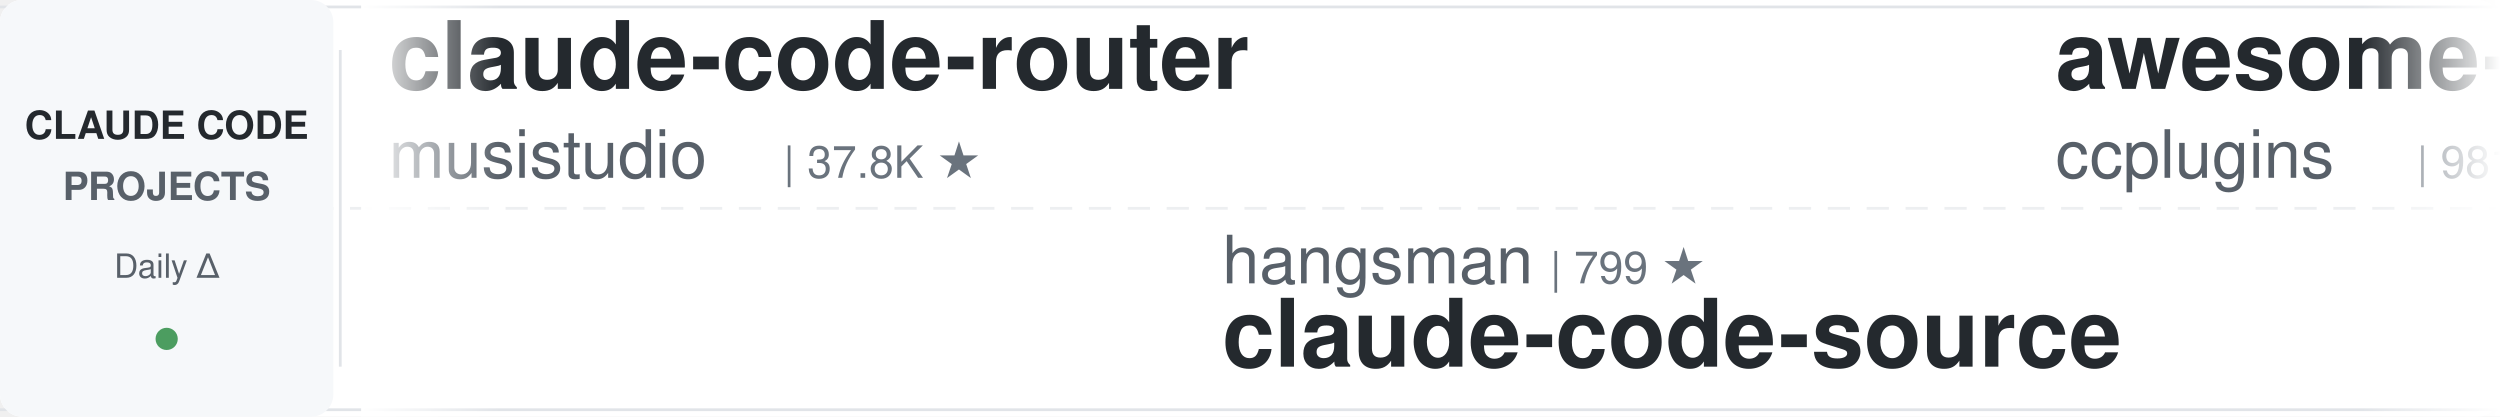
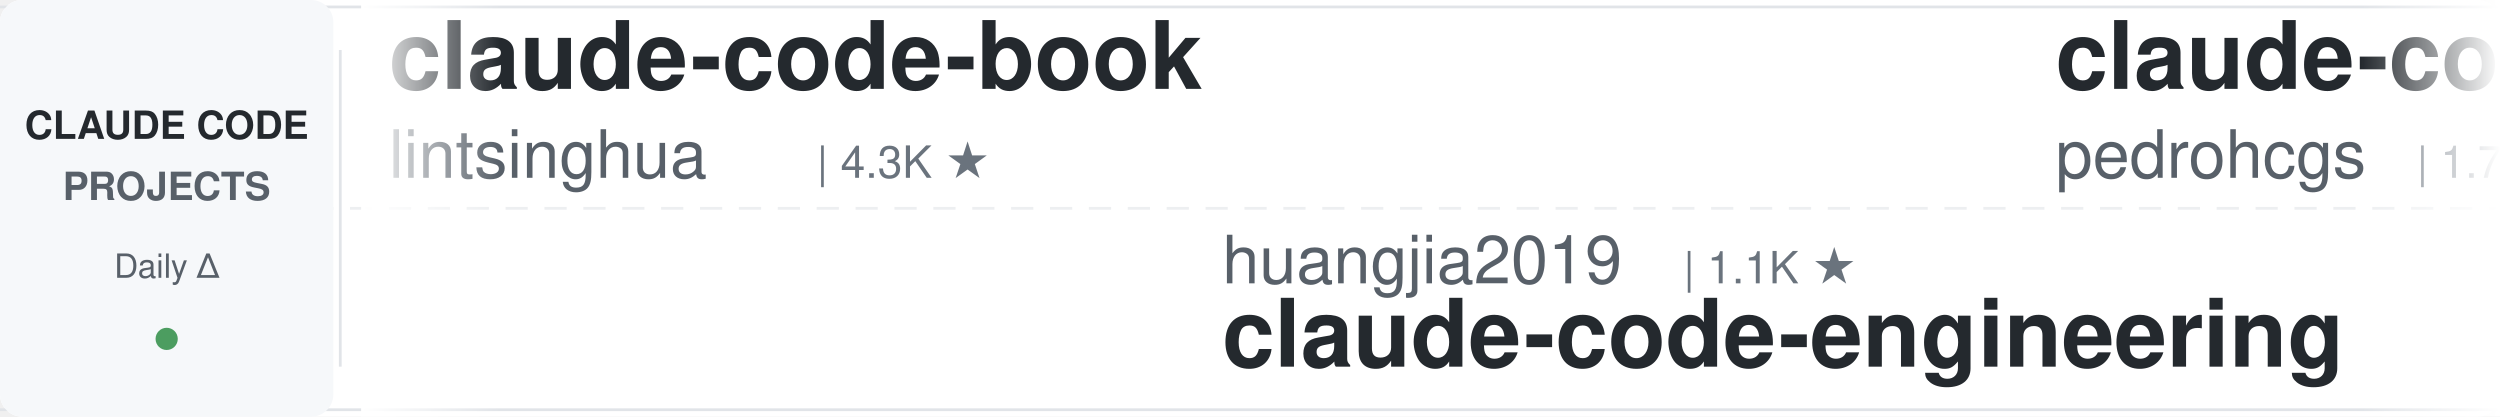
<svg xmlns="http://www.w3.org/2000/svg" width="900" height="150">
  <defs>
    <linearGradient id="leftFade" x1="0%" y1="0%" x2="100%" y2="0%">
      <stop offset="0%" style="stop-color:#ffffff;stop-opacity:1" />
      <stop offset="100%" style="stop-color:#ffffff;stop-opacity:0" />
    </linearGradient>
    <linearGradient id="rightFade" x1="0%" y1="0%" x2="100%" y2="0%">
      <stop offset="0%" style="stop-color:#ffffff;stop-opacity:0" />
      <stop offset="100%" style="stop-color:#ffffff;stop-opacity:1" />
    </linearGradient>
  </defs>
  <rect width="900" height="150" fill="#ffffff" rx="8" />
  <rect x="0" y="2" width="900" height="1" fill="#e1e4e8" />
  <rect x="0" y="147" width="900" height="1" fill="#e1e4e8" />
  <line x1="0" y1="75" x2="900" y2="75" stroke="#e1e4e8" stroke-width="1" stroke-dasharray="8 6" opacity="0.6" />
  <rect x="0" y="0" width="120" height="150" fill="#f6f8fa" rx="8" />
  <text x="60" y="50" font-family="-apple-system, BlinkMacSystemFont, 'Segoe UI', Helvetica, Arial, sans-serif" font-size="14" font-weight="600" fill="#24292e" text-anchor="middle">CLAUDE CODE</text>
  <text x="60" y="72" font-family="-apple-system, BlinkMacSystemFont, 'Segoe UI', Helvetica, Arial, sans-serif" font-size="14" font-weight="600" fill="#586069" text-anchor="middle">PROJECTS</text>
  <text x="60" y="100" font-family="-apple-system, BlinkMacSystemFont, 'Segoe UI', Helvetica, Arial, sans-serif" font-size="12" font-weight="500" fill="#586069" text-anchor="middle">Daily Δ</text>
  <circle cx="60" cy="122" r="4" fill="#22863a" opacity="0.8" />
  <rect x="122" y="18" width="1" height="114" fill="#e1e4e8" />
  <clipPath id="tickerClip">
    <rect x="130" y="0" width="770" height="150" />
  </clipPath>
  <g clip-path="url(#tickerClip)">
    <g id="tickerItems">
      <animateTransform attributeName="transform" attributeType="XML" type="translate" from="0 0" to="-3000 0" dur="54s" repeatCount="indefinite" />
      <g transform="translate(0, 0)">
-         <text x="140" y="32" font-family="-apple-system, BlinkMacSystemFont, 'Segoe UI', Helvetica, Arial, sans-serif" font-size="34" font-weight="600" fill="#24292e">claude-code-router</text>
-         <text x="140" y="64" font-family="-apple-system, BlinkMacSystemFont, 'Segoe UI', Helvetica, Arial, sans-serif" font-size="24" font-weight="400" fill="#586069">musistudio</text>
-         <text x="282" y="64" font-family="-apple-system, BlinkMacSystemFont, 'Segoe UI', Helvetica, Arial, sans-serif" font-size="16" font-weight="500" fill="#6a737d">| 37.8K ★</text>
+         <text x="140" y="32" font-family="-apple-system, BlinkMacSystemFont, 'Segoe UI', Helvetica, Arial, sans-serif" font-size="34" font-weight="600" fill="#24292e">claude-code-book</text>
+         <text x="140" y="64" font-family="-apple-system, BlinkMacSystemFont, 'Segoe UI', Helvetica, Arial, sans-serif" font-size="24" font-weight="400" fill="#586069">lintsinghua</text>
+         <text x="294" y="64" font-family="-apple-system, BlinkMacSystemFont, 'Segoe UI', Helvetica, Arial, sans-serif" font-size="16" font-weight="500" fill="#6a737d">| 4.3K ★</text>
      </g>
      <g transform="translate(300, 0)">
-         <text x="140" y="102" font-family="-apple-system, BlinkMacSystemFont, 'Segoe UI', Helvetica, Arial, sans-serif" font-size="24" font-weight="400" fill="#586069">hangsman</text>
-         <text x="258" y="102" font-family="-apple-system, BlinkMacSystemFont, 'Segoe UI', Helvetica, Arial, sans-serif" font-size="16" font-weight="500" fill="#6a737d">| 799 ★</text>
-         <text x="140" y="132" font-family="-apple-system, BlinkMacSystemFont, 'Segoe UI', Helvetica, Arial, sans-serif" font-size="34" font-weight="600" fill="#24292e">claude-code-source</text>
+         <text x="140" y="102" font-family="-apple-system, BlinkMacSystemFont, 'Segoe UI', Helvetica, Arial, sans-serif" font-size="24" font-weight="400" fill="#586069">huangjia2019</text>
+         <text x="306" y="102" font-family="-apple-system, BlinkMacSystemFont, 'Segoe UI', Helvetica, Arial, sans-serif" font-size="16" font-weight="500" fill="#6a737d">| 1.1K ★</text>
+         <text x="140" y="132" font-family="-apple-system, BlinkMacSystemFont, 'Segoe UI', Helvetica, Arial, sans-serif" font-size="34" font-weight="600" fill="#24292e">claude-code-engineering</text>
      </g>
      <g transform="translate(600, 0)">
-         <text x="140" y="32" font-family="-apple-system, BlinkMacSystemFont, 'Segoe UI', Helvetica, Arial, sans-serif" font-size="34" font-weight="600" fill="#24292e">awesome-claude-code-plug...</text>
-         <text x="140" y="64" font-family="-apple-system, BlinkMacSystemFont, 'Segoe UI', Helvetica, Arial, sans-serif" font-size="24" font-weight="400" fill="#586069">ccplugins</text>
-         <text x="270" y="64" font-family="-apple-system, BlinkMacSystemFont, 'Segoe UI', Helvetica, Arial, sans-serif" font-size="16" font-weight="500" fill="#6a737d">| 981 ★</text>
+         <text x="140" y="32" font-family="-apple-system, BlinkMacSystemFont, 'Segoe UI', Helvetica, Arial, sans-serif" font-size="34" font-weight="600" fill="#24292e">claude-code-my-workflow</text>
+         <text x="140" y="64" font-family="-apple-system, BlinkMacSystemFont, 'Segoe UI', Helvetica, Arial, sans-serif" font-size="24" font-weight="400" fill="#586069">pedrohcgs</text>
+         <text x="270" y="64" font-family="-apple-system, BlinkMacSystemFont, 'Segoe UI', Helvetica, Arial, sans-serif" font-size="16" font-weight="500" fill="#6a737d">| 1.7K ★</text>
      </g>
      <g transform="translate(900, 0)">
-         <text x="140" y="102" font-family="-apple-system, BlinkMacSystemFont, 'Segoe UI', Helvetica, Arial, sans-serif" font-size="24" font-weight="400" fill="#586069">Yeachan-Heo</text>
-         <text x="294" y="102" font-family="-apple-system, BlinkMacSystemFont, 'Segoe UI', Helvetica, Arial, sans-serif" font-size="16" font-weight="500" fill="#6a737d">| 40.2K ★</text>
-         <text x="140" y="132" font-family="-apple-system, BlinkMacSystemFont, 'Segoe UI', Helvetica, Arial, sans-serif" font-size="34" font-weight="600" fill="#24292e">oh-my-claudecode</text>
+         <text x="140" y="102" font-family="-apple-system, BlinkMacSystemFont, 'Segoe UI', Helvetica, Arial, sans-serif" font-size="24" font-weight="400" fill="#586069">repowise-dev</text>
+         <text x="306" y="102" font-family="-apple-system, BlinkMacSystemFont, 'Segoe UI', Helvetica, Arial, sans-serif" font-size="16" font-weight="500" fill="#6a737d">| 1.2K ★</text>
+         <text x="140" y="132" font-family="-apple-system, BlinkMacSystemFont, 'Segoe UI', Helvetica, Arial, sans-serif" font-size="34" font-weight="600" fill="#24292e">claude-code-prompts</text>
      </g>
      <g transform="translate(1200, 0)">
-         <text x="140" y="32" font-family="-apple-system, BlinkMacSystemFont, 'Segoe UI', Helvetica, Arial, sans-serif" font-size="34" font-weight="600" fill="#24292e">claude-code-cli</text>
-         <text x="140" y="64" font-family="-apple-system, BlinkMacSystemFont, 'Segoe UI', Helvetica, Arial, sans-serif" font-size="24" font-weight="400" fill="#586069">huangserva</text>
-         <text x="282" y="64" font-family="-apple-system, BlinkMacSystemFont, 'Segoe UI', Helvetica, Arial, sans-serif" font-size="16" font-weight="500" fill="#6a737d">| 629 ★</text>
+         <text x="140" y="32" font-family="-apple-system, BlinkMacSystemFont, 'Segoe UI', Helvetica, Arial, sans-serif" font-size="34" font-weight="600" fill="#24292e">claude-code-guide</text>
+         <text x="140" y="64" font-family="-apple-system, BlinkMacSystemFont, 'Segoe UI', Helvetica, Arial, sans-serif" font-size="24" font-weight="400" fill="#586069">zebbern</text>
+         <text x="246" y="64" font-family="-apple-system, BlinkMacSystemFont, 'Segoe UI', Helvetica, Arial, sans-serif" font-size="16" font-weight="500" fill="#6a737d">| 4.7K ★</text>
      </g>
      <g transform="translate(1500, 0)">
-         <text x="140" y="102" font-family="-apple-system, BlinkMacSystemFont, 'Segoe UI', Helvetica, Arial, sans-serif" font-size="24" font-weight="400" fill="#586069">JrCx7scC</text>
-         <text x="258" y="102" font-family="-apple-system, BlinkMacSystemFont, 'Segoe UI', Helvetica, Arial, sans-serif" font-size="16" font-weight="500" fill="#6a737d">| 376 ★</text>
-         <text x="140" y="132" font-family="-apple-system, BlinkMacSystemFont, 'Segoe UI', Helvetica, Arial, sans-serif" font-size="34" font-weight="600" fill="#24292e">claude-code-source</text>
+         <text x="140" y="102" font-family="-apple-system, BlinkMacSystemFont, 'Segoe UI', Helvetica, Arial, sans-serif" font-size="24" font-weight="400" fill="#586069">lorryjovens-hub</text>
+         <text x="342" y="102" font-family="-apple-system, BlinkMacSystemFont, 'Segoe UI', Helvetica, Arial, sans-serif" font-size="16" font-weight="500" fill="#6a737d">| 1.7K ★</text>
+         <text x="140" y="132" font-family="-apple-system, BlinkMacSystemFont, 'Segoe UI', Helvetica, Arial, sans-serif" font-size="34" font-weight="600" fill="#24292e">claude-code-rust</text>
      </g>
      <g transform="translate(1800, 0)">
-         <text x="140" y="32" font-family="-apple-system, BlinkMacSystemFont, 'Segoe UI', Helvetica, Arial, sans-serif" font-size="34" font-weight="600" fill="#24292e">claude-code-from-scratch</text>
-         <text x="140" y="64" font-family="-apple-system, BlinkMacSystemFont, 'Segoe UI', Helvetica, Arial, sans-serif" font-size="24" font-weight="400" fill="#586069">Windy3f3f3f3f</text>
-         <text x="318" y="64" font-family="-apple-system, BlinkMacSystemFont, 'Segoe UI', Helvetica, Arial, sans-serif" font-size="16" font-weight="500" fill="#6a737d">| 2.8K ★</text>
+         <text x="140" y="32" font-family="-apple-system, BlinkMacSystemFont, 'Segoe UI', Helvetica, Arial, sans-serif" font-size="34" font-weight="600" fill="#24292e">Dive-into-Claude-Code</text>
+         <text x="140" y="64" font-family="-apple-system, BlinkMacSystemFont, 'Segoe UI', Helvetica, Arial, sans-serif" font-size="24" font-weight="400" fill="#586069">VILA-Lab</text>
+         <text x="258" y="64" font-family="-apple-system, BlinkMacSystemFont, 'Segoe UI', Helvetica, Arial, sans-serif" font-size="16" font-weight="500" fill="#6a737d">| 2.2K ★</text>
      </g>
      <g transform="translate(2100, 0)">
-         <text x="140" y="102" font-family="-apple-system, BlinkMacSystemFont, 'Segoe UI', Helvetica, Arial, sans-serif" font-size="24" font-weight="400" fill="#586069">VoltAgent</text>
-         <text x="270" y="102" font-family="-apple-system, BlinkMacSystemFont, 'Segoe UI', Helvetica, Arial, sans-serif" font-size="16" font-weight="500" fill="#6a737d">| 25.9K ★</text>
-         <text x="140" y="132" font-family="-apple-system, BlinkMacSystemFont, 'Segoe UI', Helvetica, Arial, sans-serif" font-size="34" font-weight="600" fill="#24292e">awesome-claude-code-suba...</text>
+         <text x="140" y="102" font-family="-apple-system, BlinkMacSystemFont, 'Segoe UI', Helvetica, Arial, sans-serif" font-size="24" font-weight="400" fill="#586069">davila7</text>
+         <text x="246" y="102" font-family="-apple-system, BlinkMacSystemFont, 'Segoe UI', Helvetica, Arial, sans-serif" font-size="16" font-weight="500" fill="#6a737d">| 32.8K ★</text>
+         <text x="140" y="132" font-family="-apple-system, BlinkMacSystemFont, 'Segoe UI', Helvetica, Arial, sans-serif" font-size="34" font-weight="600" fill="#24292e">claude-code-templates</text>
      </g>
      <g transform="translate(2400, 0)">
-         <text x="140" y="32" font-family="-apple-system, BlinkMacSystemFont, 'Segoe UI', Helvetica, Arial, sans-serif" font-size="34" font-weight="600" fill="#24292e">Claude-Code-Usage-Monito...</text>
-         <text x="140" y="64" font-family="-apple-system, BlinkMacSystemFont, 'Segoe UI', Helvetica, Arial, sans-serif" font-size="24" font-weight="400" fill="#586069">Maciek-roboblog</text>
-         <text x="342" y="64" font-family="-apple-system, BlinkMacSystemFont, 'Segoe UI', Helvetica, Arial, sans-serif" font-size="16" font-weight="500" fill="#6a737d">| 8.8K ★</text>
+         <text x="140" y="32" font-family="-apple-system, BlinkMacSystemFont, 'Segoe UI', Helvetica, Arial, sans-serif" font-size="34" font-weight="600" fill="#24292e">claude_code_src</text>
+         <text x="140" y="64" font-family="-apple-system, BlinkMacSystemFont, 'Segoe UI', Helvetica, Arial, sans-serif" font-size="24" font-weight="400" fill="#586069">ponponon</text>
+         <text x="258" y="64" font-family="-apple-system, BlinkMacSystemFont, 'Segoe UI', Helvetica, Arial, sans-serif" font-size="16" font-weight="500" fill="#6a737d">| 2.3K ★</text>
      </g>
      <g transform="translate(2700, 0)">
-         <text x="140" y="102" font-family="-apple-system, BlinkMacSystemFont, 'Segoe UI', Helvetica, Arial, sans-serif" font-size="24" font-weight="400" fill="#586069">frankbria</text>
-         <text x="270" y="102" font-family="-apple-system, BlinkMacSystemFont, 'Segoe UI', Helvetica, Arial, sans-serif" font-size="16" font-weight="500" fill="#6a737d">| 9.7K ★</text>
-         <text x="140" y="132" font-family="-apple-system, BlinkMacSystemFont, 'Segoe UI', Helvetica, Arial, sans-serif" font-size="34" font-weight="600" fill="#24292e">ralph-claude-code</text>
+         <text x="140" y="102" font-family="-apple-system, BlinkMacSystemFont, 'Segoe UI', Helvetica, Arial, sans-serif" font-size="24" font-weight="400" fill="#586069">shanraisshan</text>
+         <text x="306" y="102" font-family="-apple-system, BlinkMacSystemFont, 'Segoe UI', Helvetica, Arial, sans-serif" font-size="16" font-weight="500" fill="#6a737d">| 67.9K ★</text>
+         <text x="140" y="132" font-family="-apple-system, BlinkMacSystemFont, 'Segoe UI', Helvetica, Arial, sans-serif" font-size="34" font-weight="600" fill="#24292e">claude-code-best-practic...</text>
      </g>
      <g transform="translate(3000, 0)">
-         <text x="140" y="32" font-family="-apple-system, BlinkMacSystemFont, 'Segoe UI', Helvetica, Arial, sans-serif" font-size="34" font-weight="600" fill="#24292e">claude-code-router</text>
-         <text x="140" y="64" font-family="-apple-system, BlinkMacSystemFont, 'Segoe UI', Helvetica, Arial, sans-serif" font-size="24" font-weight="400" fill="#586069">musistudio</text>
-         <text x="282" y="64" font-family="-apple-system, BlinkMacSystemFont, 'Segoe UI', Helvetica, Arial, sans-serif" font-size="16" font-weight="500" fill="#6a737d">| 37.8K ★</text>
+         <text x="140" y="32" font-family="-apple-system, BlinkMacSystemFont, 'Segoe UI', Helvetica, Arial, sans-serif" font-size="34" font-weight="600" fill="#24292e">claude-code-book</text>
+         <text x="140" y="64" font-family="-apple-system, BlinkMacSystemFont, 'Segoe UI', Helvetica, Arial, sans-serif" font-size="24" font-weight="400" fill="#586069">lintsinghua</text>
+         <text x="294" y="64" font-family="-apple-system, BlinkMacSystemFont, 'Segoe UI', Helvetica, Arial, sans-serif" font-size="16" font-weight="500" fill="#6a737d">| 4.3K ★</text>
      </g>
      <g transform="translate(3300, 0)">
-         <text x="140" y="102" font-family="-apple-system, BlinkMacSystemFont, 'Segoe UI', Helvetica, Arial, sans-serif" font-size="24" font-weight="400" fill="#586069">hangsman</text>
-         <text x="258" y="102" font-family="-apple-system, BlinkMacSystemFont, 'Segoe UI', Helvetica, Arial, sans-serif" font-size="16" font-weight="500" fill="#6a737d">| 799 ★</text>
-         <text x="140" y="132" font-family="-apple-system, BlinkMacSystemFont, 'Segoe UI', Helvetica, Arial, sans-serif" font-size="34" font-weight="600" fill="#24292e">claude-code-source</text>
+         <text x="140" y="102" font-family="-apple-system, BlinkMacSystemFont, 'Segoe UI', Helvetica, Arial, sans-serif" font-size="24" font-weight="400" fill="#586069">huangjia2019</text>
+         <text x="306" y="102" font-family="-apple-system, BlinkMacSystemFont, 'Segoe UI', Helvetica, Arial, sans-serif" font-size="16" font-weight="500" fill="#6a737d">| 1.1K ★</text>
+         <text x="140" y="132" font-family="-apple-system, BlinkMacSystemFont, 'Segoe UI', Helvetica, Arial, sans-serif" font-size="34" font-weight="600" fill="#24292e">claude-code-engineering</text>
      </g>
      <g transform="translate(3600, 0)">
-         <text x="140" y="32" font-family="-apple-system, BlinkMacSystemFont, 'Segoe UI', Helvetica, Arial, sans-serif" font-size="34" font-weight="600" fill="#24292e">awesome-claude-code-plug...</text>
-         <text x="140" y="64" font-family="-apple-system, BlinkMacSystemFont, 'Segoe UI', Helvetica, Arial, sans-serif" font-size="24" font-weight="400" fill="#586069">ccplugins</text>
-         <text x="270" y="64" font-family="-apple-system, BlinkMacSystemFont, 'Segoe UI', Helvetica, Arial, sans-serif" font-size="16" font-weight="500" fill="#6a737d">| 981 ★</text>
+         <text x="140" y="32" font-family="-apple-system, BlinkMacSystemFont, 'Segoe UI', Helvetica, Arial, sans-serif" font-size="34" font-weight="600" fill="#24292e">claude-code-my-workflow</text>
+         <text x="140" y="64" font-family="-apple-system, BlinkMacSystemFont, 'Segoe UI', Helvetica, Arial, sans-serif" font-size="24" font-weight="400" fill="#586069">pedrohcgs</text>
+         <text x="270" y="64" font-family="-apple-system, BlinkMacSystemFont, 'Segoe UI', Helvetica, Arial, sans-serif" font-size="16" font-weight="500" fill="#6a737d">| 1.7K ★</text>
      </g>
      <g transform="translate(3900, 0)">
-         <text x="140" y="102" font-family="-apple-system, BlinkMacSystemFont, 'Segoe UI', Helvetica, Arial, sans-serif" font-size="24" font-weight="400" fill="#586069">Yeachan-Heo</text>
-         <text x="294" y="102" font-family="-apple-system, BlinkMacSystemFont, 'Segoe UI', Helvetica, Arial, sans-serif" font-size="16" font-weight="500" fill="#6a737d">| 40.2K ★</text>
-         <text x="140" y="132" font-family="-apple-system, BlinkMacSystemFont, 'Segoe UI', Helvetica, Arial, sans-serif" font-size="34" font-weight="600" fill="#24292e">oh-my-claudecode</text>
+         <text x="140" y="102" font-family="-apple-system, BlinkMacSystemFont, 'Segoe UI', Helvetica, Arial, sans-serif" font-size="24" font-weight="400" fill="#586069">repowise-dev</text>
+         <text x="306" y="102" font-family="-apple-system, BlinkMacSystemFont, 'Segoe UI', Helvetica, Arial, sans-serif" font-size="16" font-weight="500" fill="#6a737d">| 1.2K ★</text>
+         <text x="140" y="132" font-family="-apple-system, BlinkMacSystemFont, 'Segoe UI', Helvetica, Arial, sans-serif" font-size="34" font-weight="600" fill="#24292e">claude-code-prompts</text>
      </g>
    </g>
  </g>
  <rect x="130" y="0" width="50" height="150" fill="url(#leftFade)" />
  <rect x="850" y="0" width="50" height="150" fill="url(#rightFade)" />
</svg>
